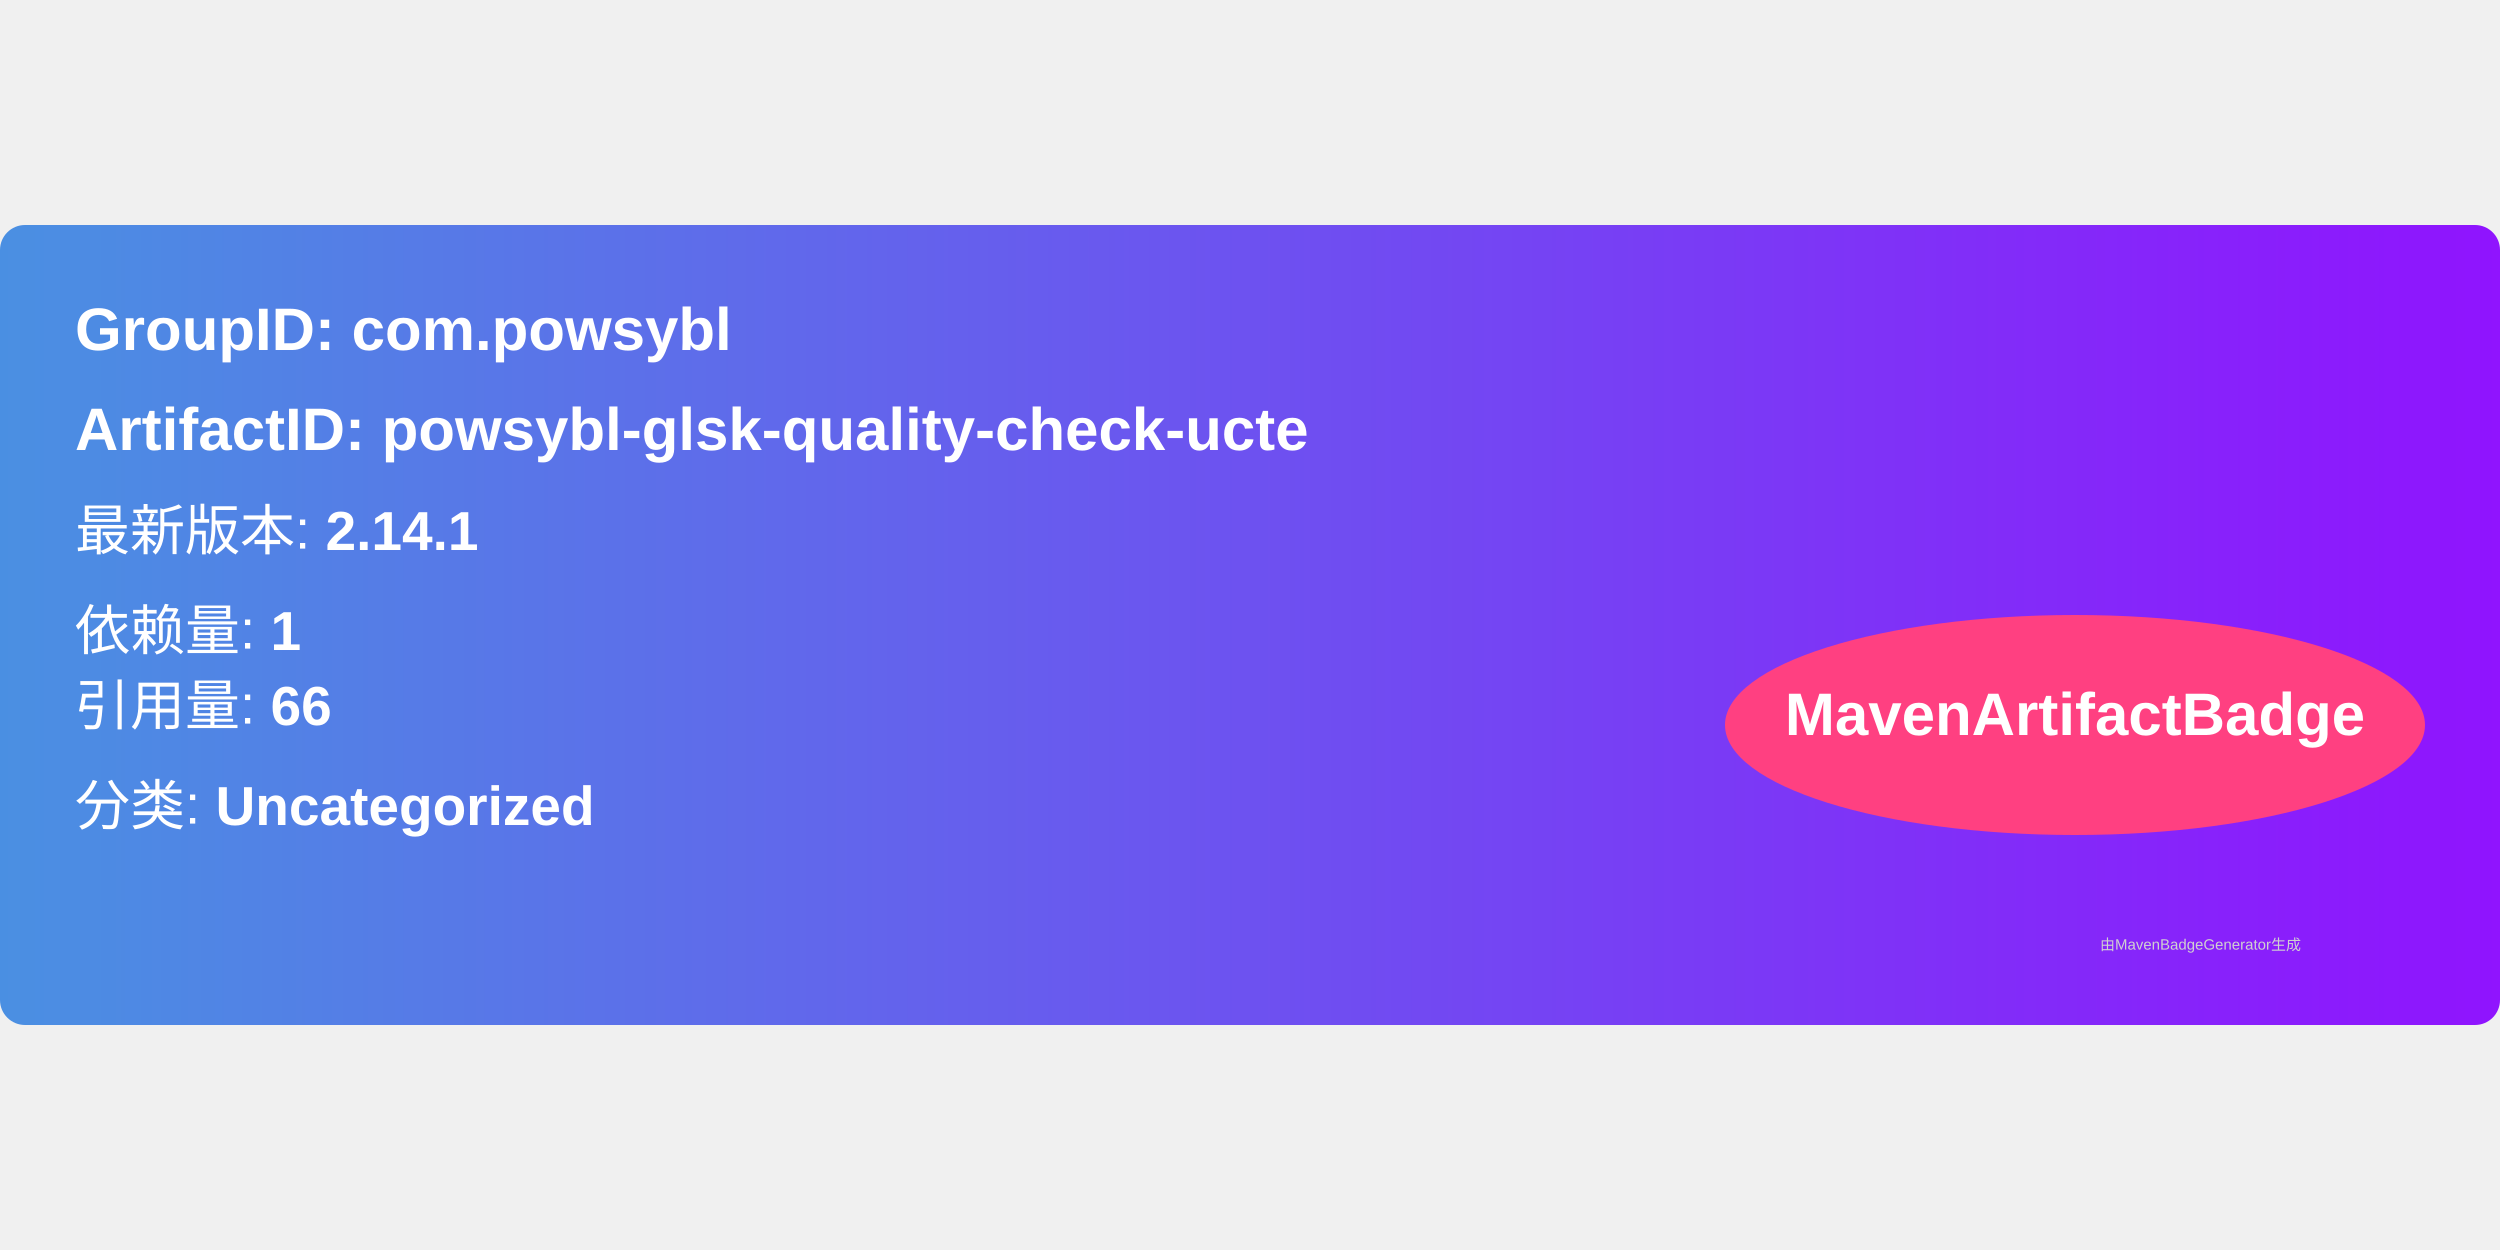
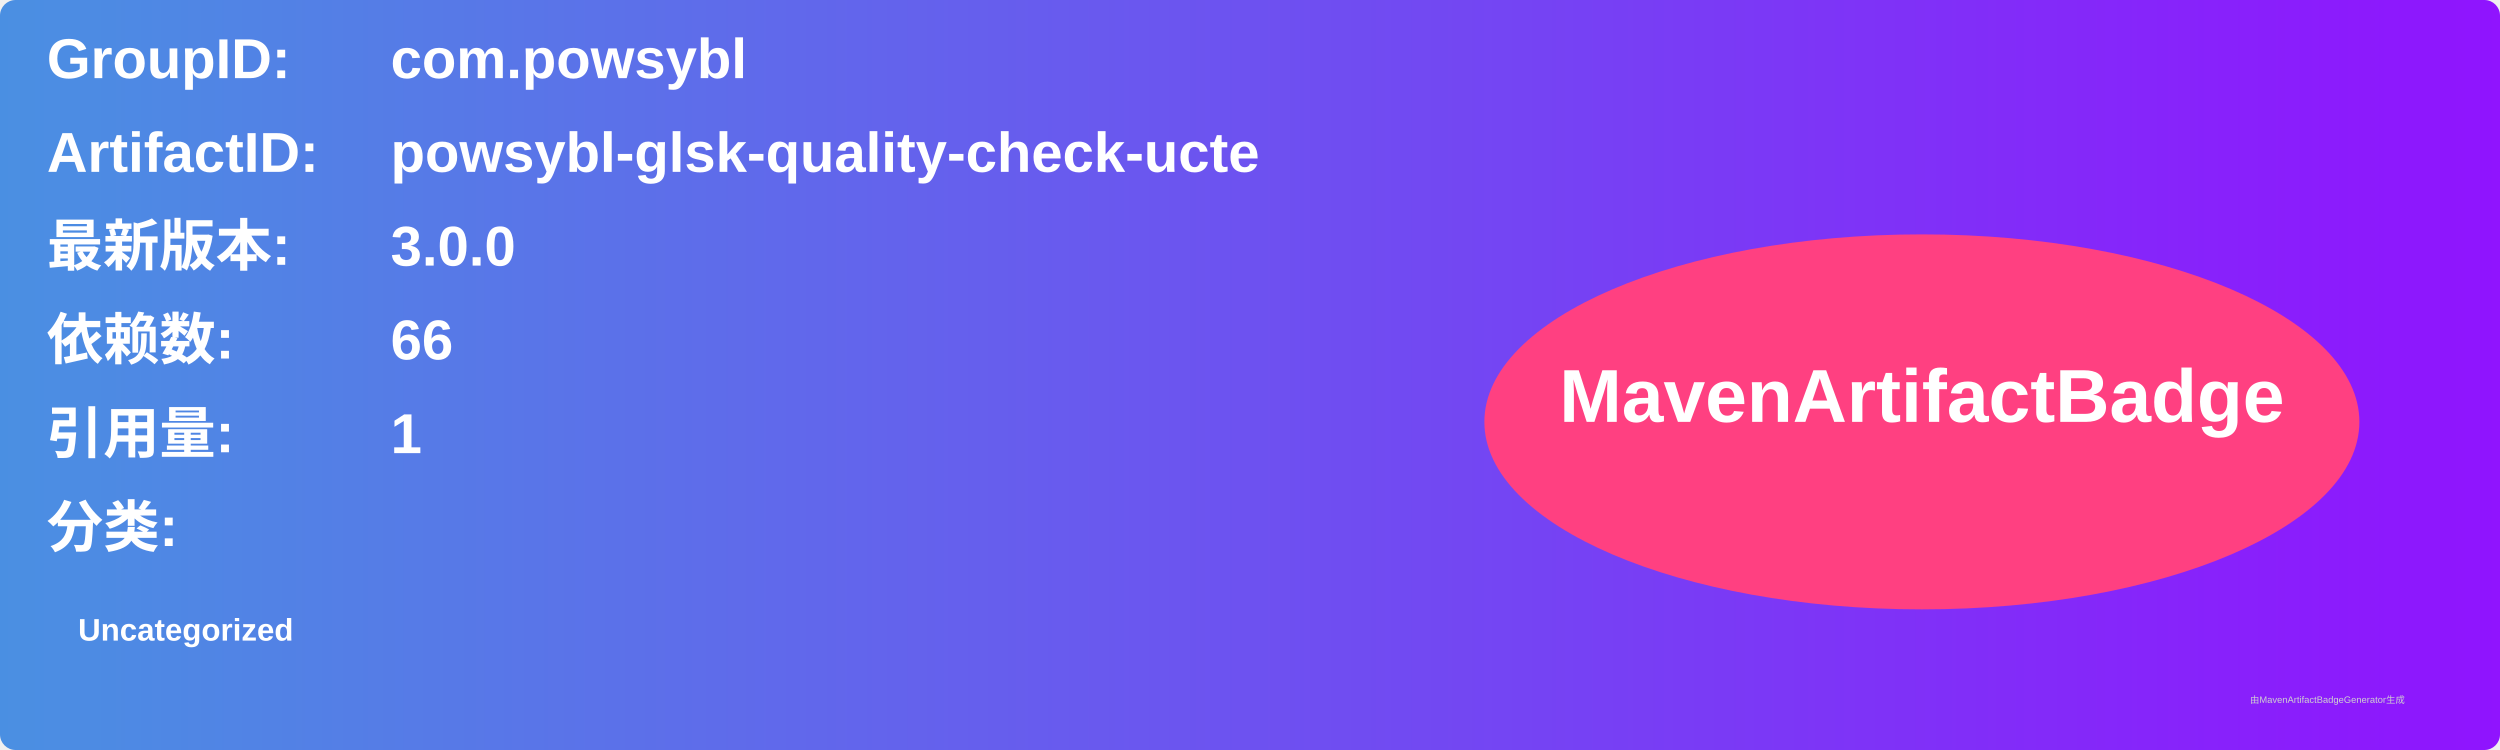
- <svg xmlns="http://www.w3.org/2000/svg" width="300" height="150" viewBox="0 0 500 160">
+ <svg xmlns="http://www.w3.org/2000/svg" width="800" height="240" viewBox="0 0 800 240">
  <linearGradient id="grad" x1="0%" y1="0%" x2="100%" y2="0%">
    <stop offset="0%" stop-color="#4a90e2" />
    <stop offset="100%" stop-color="#9013fe" />
  </linearGradient>
  <rect width="100%" height="100%" rx="5" ry="5" fill="url(#grad)" />
  <g transform="translate(15, 15)">
-     <text x="0" y="10" font-family="Arial" font-size="12" fill="white" font-weight="bold" width="260">
-       GroupID:   com.powsybl
+     <text x="0" y="10" font-family="Arial" font-size="18" fill="white" font-weight="bold" width="260">GroupID:</text>
+     <text x="110" y="10" font-family="Arial" font-size="18" fill="white" font-weight="bold" width="460">com.powsybl</text>
+     <text x="0" y="40" font-family="Arial" font-size="18" fill="white" font-weight="bold" width="260">ArtifactID:</text>
+     <text x="110" y="40" font-family="Arial" font-size="18" fill="white" font-weight="bold" width="460">powsybl-glsk-quality-check-ucte</text>
+     <text x="0" y="70" font-family="Arial" font-size="18" fill="white" font-weight="bold">最新版本:</text>
+     <text x="110" y="70" font-family="Arial" font-size="18" fill="white" font-weight="bold">
+       <tspan font-weight="bold">3.0.0</tspan>
    </text>
-     <text x="0" y="30" font-family="Arial" font-size="12" fill="white" font-weight="bold" width="260">
-       ArtifactID: powsybl-glsk-quality-check-ucte
+     <text x="0" y="100" font-family="Arial" font-size="18" fill="white" font-weight="bold">依赖数: </text>
+     <text x="110" y="100" font-family="Arial" font-size="18" fill="white">
+       <tspan font-weight="bold">66</tspan>
    </text>
-     <text x="0" y="50" font-family="Arial" font-size="11" fill="white">
-       最新版本: <tspan font-weight="bold">2.14.1</tspan>
+     <text x="0" y="130" font-family="Arial" font-size="18" fill="white" font-weight="bold">引用量: </text>
+     <text x="110" y="130" font-family="Arial" font-size="18" fill="white">
+       <tspan font-weight="bold">1</tspan>
    </text>
-     <text x="0" y="70" font-family="Arial" font-size="11" fill="white">
-       依赖量: <tspan font-weight="bold">1</tspan>
+     <text x="0" y="160" font-family="Arial" font-size="18" fill="white" font-weight="bold">分类:</text>
+     <text x="10" y="190" font-family="Arial" font-size="10" fill="white">
+       <tspan font-weight="bold">Uncategorized</tspan>
    </text>
-     <text x="0" y="85" font-family="Arial" font-size="11" fill="white">
-       引用量: <tspan font-weight="bold">66</tspan>
-     </text>
-     <text x="0" y="105" font-family="Arial" font-size="11" fill="white">
-       分类: <tspan font-weight="bold">Uncategorized</tspan>
-     </text>
-     <ellipse cx="400" cy="85" rx="70" ry="22" fill="#ff4081" />
-     <text x="400" y="87" text-anchor="middle" font-family="Arial" font-size="12" fill="white" font-weight="bold">MavenArtifactBadge</text>
+     <ellipse cx="600" cy="120" rx="140" ry="60" fill="#ff4081" />
+     <text x="600" y="120" text-anchor="middle" font-family="Arial" font-size="24" fill="white" font-weight="bold">MavenArtifactBadge</text>
  </g>
-   <text x="420" y="145" font-family="Arial" font-size="3" fill="#d0d0d0">
-     由MavenBadgeGenerator生成
-   </text>
+   <text x="720" y="225" font-family="Arial" font-size="3" fill="#d0d0d0">由MavenArtifactBadgeGenerator生成</text>
</svg>
